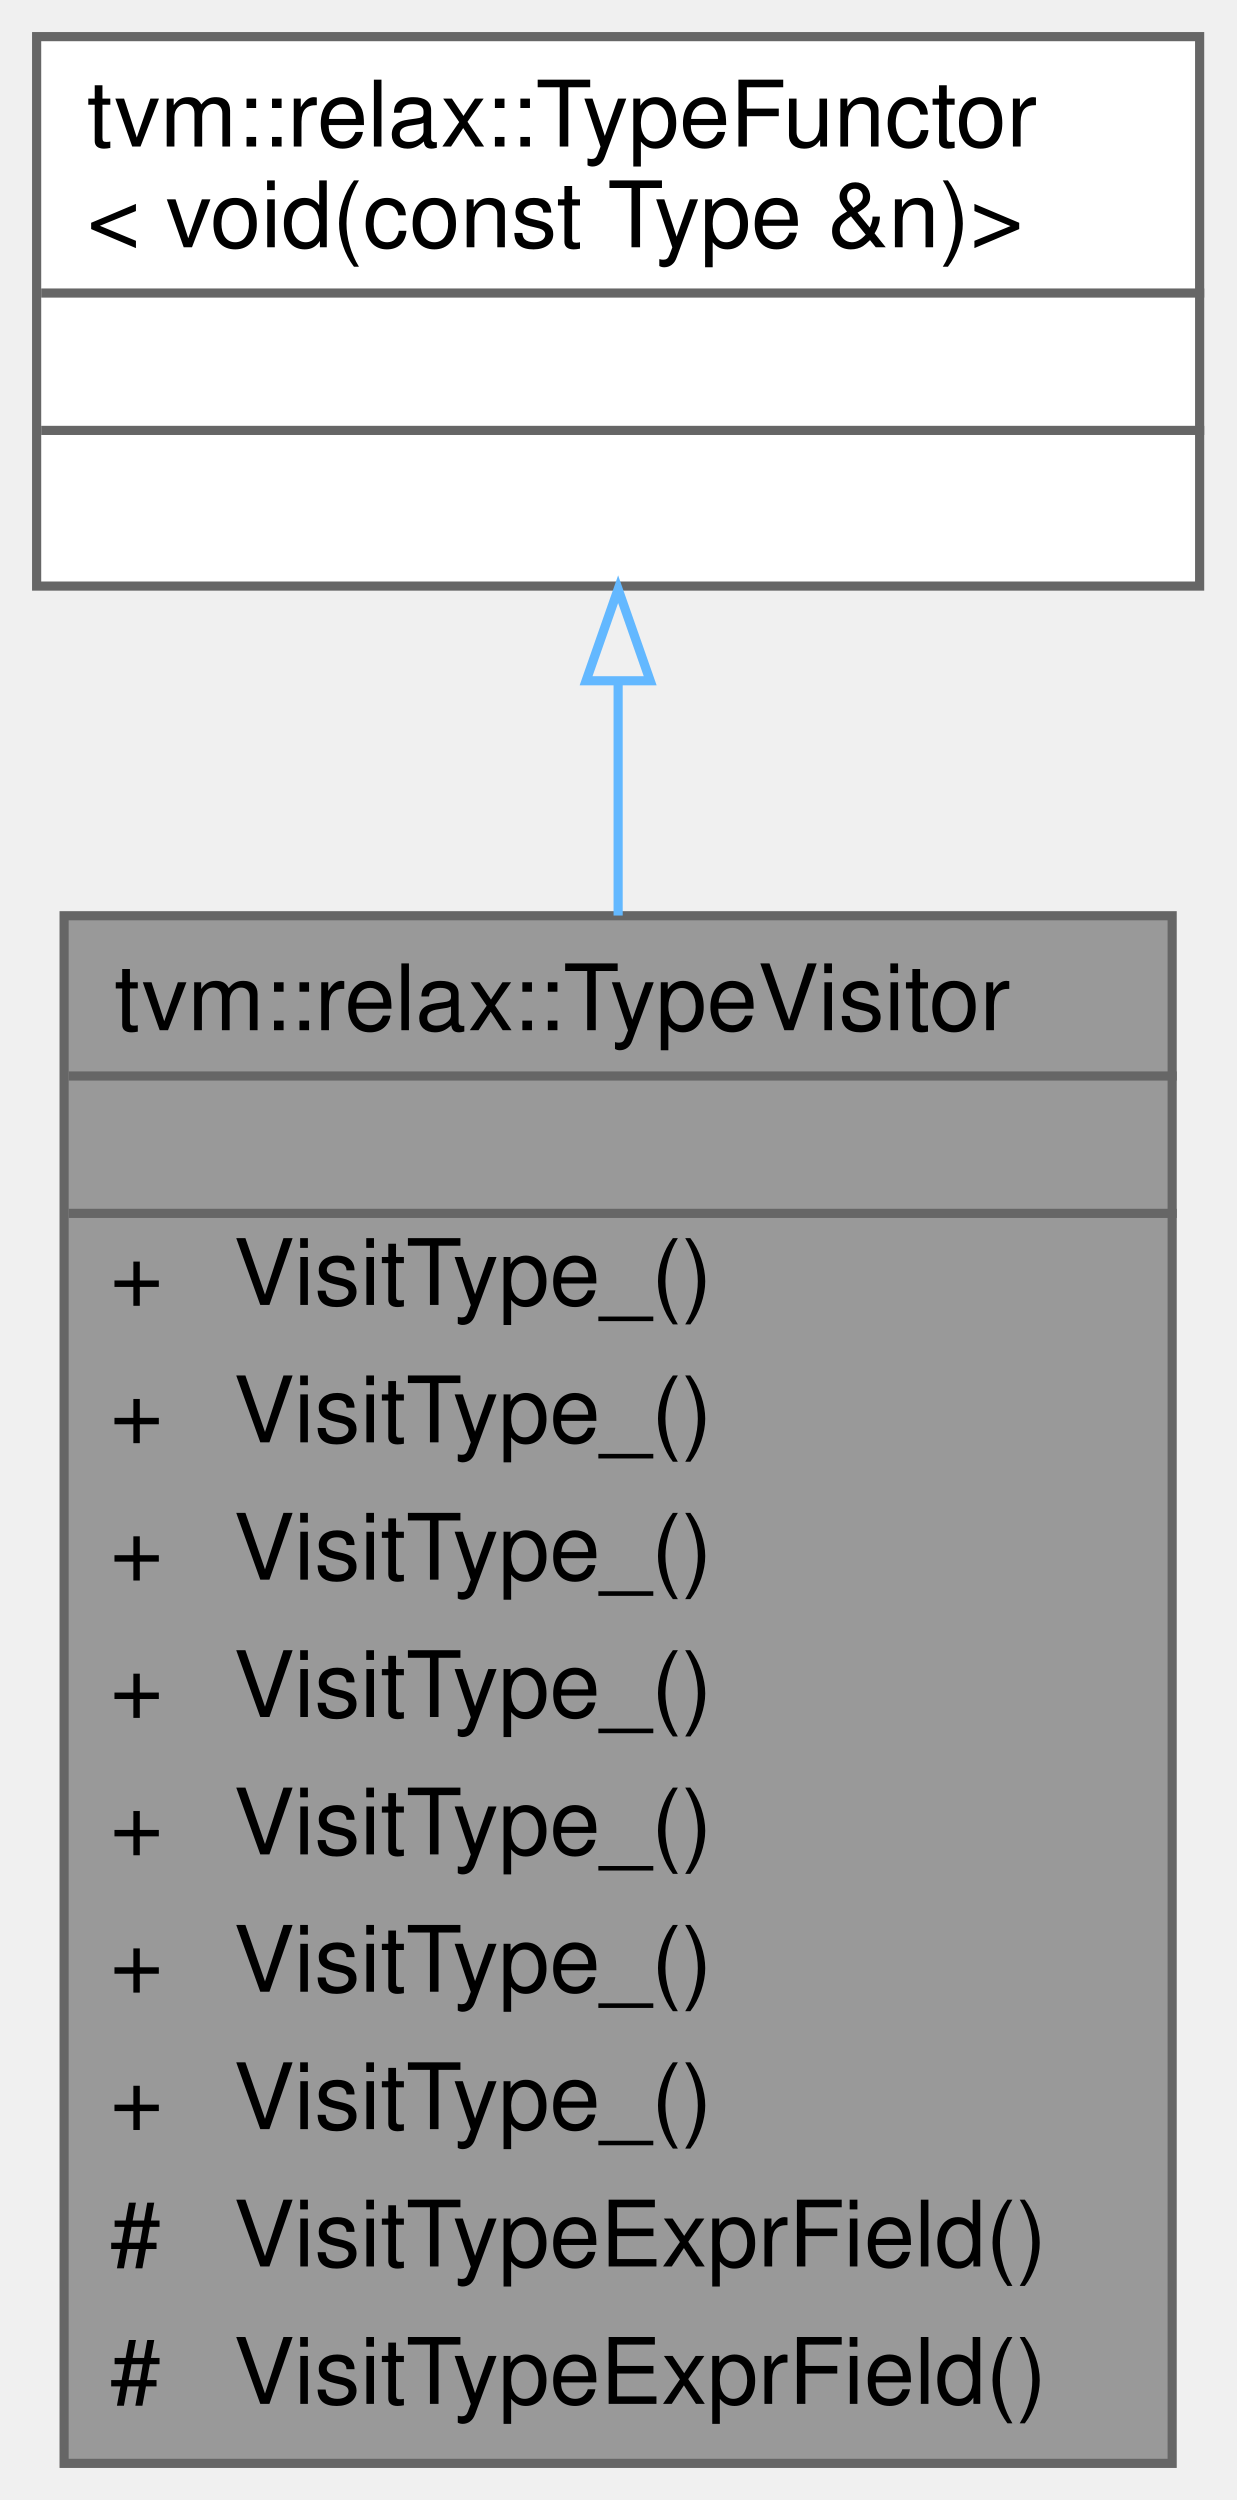
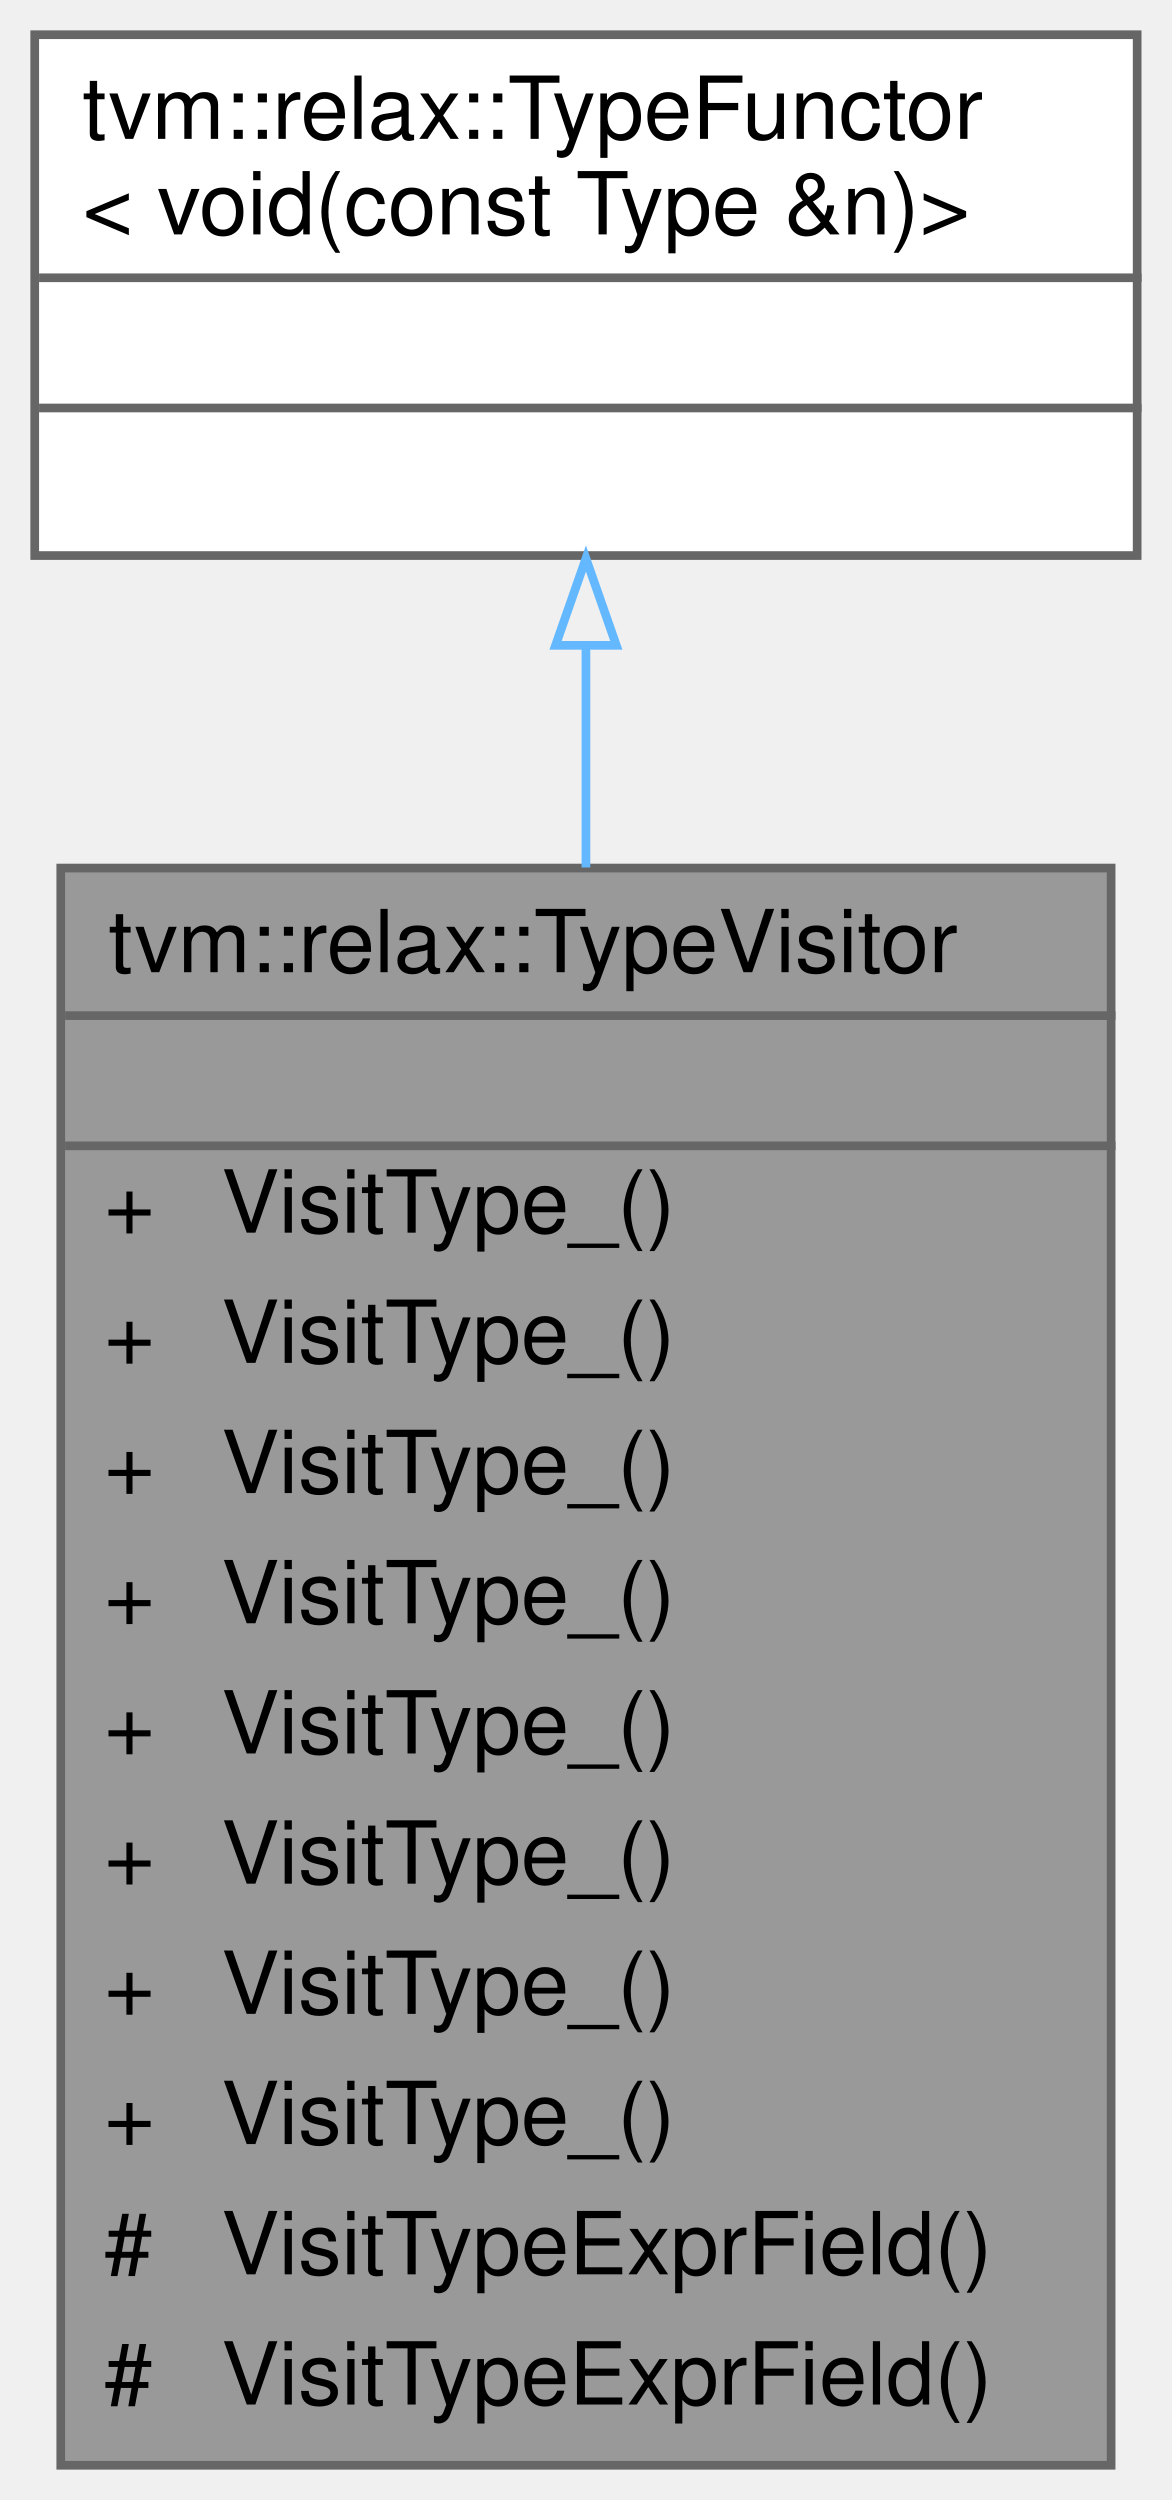
- <svg xmlns="http://www.w3.org/2000/svg" xmlns:xlink="http://www.w3.org/1999/xlink" width="135pt" height="273pt" viewBox="0.00 0.00 135.00 273.00">
-   <g id="graph0" class="graph" transform="scale(1 1) rotate(0) translate(4 269)">
+ <svg xmlns="http://www.w3.org/2000/svg" xmlns:xlink="http://www.w3.org/1999/xlink" width="135pt" height="288pt" viewBox="0.00 0.00 135.00 288.00">
+   <g id="graph0" class="graph" transform="scale(1 1) rotate(0) translate(4 284)">
    <g id="Node000001" class="node">
      <g id="a_Node000001">
        <a xlink:title="A type visitor.">
-           <polygon fill="#999999" stroke="transparent" points="124,-169 3,-169 3,0 124,0 124,-169" />
-           <text text-anchor="start" x="8.5" y="-156.5" font-family="Helvetica,sans-Serif" font-size="10.00">tvm::relax::TypeVisitor</text>
-           <text text-anchor="start" x="62" y="-141.5" font-family="Helvetica,sans-Serif" font-size="10.00"> </text>
-           <text text-anchor="start" x="8" y="-126.5" font-family="Helvetica,sans-Serif" font-size="10.00">+</text>
-           <text text-anchor="start" x="21.5" y="-126.5" font-family="Helvetica,sans-Serif" font-size="10.00">VisitType_()</text>
-           <text text-anchor="start" x="8" y="-111.5" font-family="Helvetica,sans-Serif" font-size="10.00">+</text>
-           <text text-anchor="start" x="21.5" y="-111.5" font-family="Helvetica,sans-Serif" font-size="10.00">VisitType_()</text>
-           <text text-anchor="start" x="8" y="-96.5" font-family="Helvetica,sans-Serif" font-size="10.00">+</text>
-           <text text-anchor="start" x="21.5" y="-96.5" font-family="Helvetica,sans-Serif" font-size="10.00">VisitType_()</text>
-           <text text-anchor="start" x="8" y="-81.5" font-family="Helvetica,sans-Serif" font-size="10.00">+</text>
-           <text text-anchor="start" x="21.5" y="-81.5" font-family="Helvetica,sans-Serif" font-size="10.00">VisitType_()</text>
-           <text text-anchor="start" x="8" y="-66.5" font-family="Helvetica,sans-Serif" font-size="10.00">+</text>
-           <text text-anchor="start" x="21.5" y="-66.5" font-family="Helvetica,sans-Serif" font-size="10.00">VisitType_()</text>
-           <text text-anchor="start" x="8" y="-51.5" font-family="Helvetica,sans-Serif" font-size="10.00">+</text>
-           <text text-anchor="start" x="21.5" y="-51.5" font-family="Helvetica,sans-Serif" font-size="10.00">VisitType_()</text>
-           <text text-anchor="start" x="8" y="-36.5" font-family="Helvetica,sans-Serif" font-size="10.00">+</text>
-           <text text-anchor="start" x="21.5" y="-36.5" font-family="Helvetica,sans-Serif" font-size="10.00">VisitType_()</text>
-           <text text-anchor="start" x="8" y="-21.5" font-family="Helvetica,sans-Serif" font-size="10.00">#</text>
-           <text text-anchor="start" x="21.5" y="-21.5" font-family="Helvetica,sans-Serif" font-size="10.00">VisitTypeExprField()</text>
-           <text text-anchor="start" x="8" y="-6.5" font-family="Helvetica,sans-Serif" font-size="10.00">#</text>
-           <text text-anchor="start" x="21.5" y="-6.5" font-family="Helvetica,sans-Serif" font-size="10.00">VisitTypeExprField()</text>
-           <polygon fill="#666666" stroke="#666666" points="3.5,-151.5 3.5,-151.5 124.5,-151.5 124.5,-151.5 3.5,-151.5" />
-           <polygon fill="#666666" stroke="#666666" points="3.5,-136.5 3.5,-136.5 124.5,-136.5 124.5,-136.5 3.5,-136.5" />
-           <polygon fill="none" stroke="#666666" points="3,0 3,-169 124,-169 124,0 3,0" />
+           <polygon fill="#999999" stroke="transparent" points="124,-184 3,-184 3,0 124,0 124,-184" />
+           <text text-anchor="start" x="8.5" y="-172" font-family="Helvetica,sans-Serif" font-size="10.00">tvm::relax::TypeVisitor</text>
+           <text text-anchor="start" x="62" y="-157" font-family="Helvetica,sans-Serif" font-size="10.00"> </text>
+           <text text-anchor="start" x="8" y="-142" font-family="Helvetica,sans-Serif" font-size="10.00">+</text>
+           <text text-anchor="start" x="21.5" y="-142" font-family="Helvetica,sans-Serif" font-size="10.00">VisitType_()</text>
+           <text text-anchor="start" x="8" y="-127" font-family="Helvetica,sans-Serif" font-size="10.00">+</text>
+           <text text-anchor="start" x="21.5" y="-127" font-family="Helvetica,sans-Serif" font-size="10.00">VisitType_()</text>
+           <text text-anchor="start" x="8" y="-112" font-family="Helvetica,sans-Serif" font-size="10.00">+</text>
+           <text text-anchor="start" x="21.5" y="-112" font-family="Helvetica,sans-Serif" font-size="10.00">VisitType_()</text>
+           <text text-anchor="start" x="8" y="-97" font-family="Helvetica,sans-Serif" font-size="10.00">+</text>
+           <text text-anchor="start" x="21.5" y="-97" font-family="Helvetica,sans-Serif" font-size="10.00">VisitType_()</text>
+           <text text-anchor="start" x="8" y="-82" font-family="Helvetica,sans-Serif" font-size="10.00">+</text>
+           <text text-anchor="start" x="21.5" y="-82" font-family="Helvetica,sans-Serif" font-size="10.00">VisitType_()</text>
+           <text text-anchor="start" x="8" y="-67" font-family="Helvetica,sans-Serif" font-size="10.00">+</text>
+           <text text-anchor="start" x="21.5" y="-67" font-family="Helvetica,sans-Serif" font-size="10.00">VisitType_()</text>
+           <text text-anchor="start" x="8" y="-52" font-family="Helvetica,sans-Serif" font-size="10.00">+</text>
+           <text text-anchor="start" x="21.5" y="-52" font-family="Helvetica,sans-Serif" font-size="10.00">VisitType_()</text>
+           <text text-anchor="start" x="8" y="-37" font-family="Helvetica,sans-Serif" font-size="10.00">+</text>
+           <text text-anchor="start" x="21.5" y="-37" font-family="Helvetica,sans-Serif" font-size="10.00">VisitType_()</text>
+           <text text-anchor="start" x="8" y="-22" font-family="Helvetica,sans-Serif" font-size="10.00">#</text>
+           <text text-anchor="start" x="21.5" y="-22" font-family="Helvetica,sans-Serif" font-size="10.00">VisitTypeExprField()</text>
+           <text text-anchor="start" x="8" y="-7" font-family="Helvetica,sans-Serif" font-size="10.00">#</text>
+           <text text-anchor="start" x="21.5" y="-7" font-family="Helvetica,sans-Serif" font-size="10.00">VisitTypeExprField()</text>
+           <polygon fill="#666666" stroke="#666666" points="3.5,-167 3.5,-167 124.5,-167 124.5,-167 3.5,-167" />
+           <polygon fill="#666666" stroke="#666666" points="3.5,-152 3.5,-152 124.5,-152 124.5,-152 3.5,-152" />
+           <polygon fill="none" stroke="#666666" points="3,0 3,-184 124,-184 124,0 3,0" />
        </a>
      </g>
    </g>
    <g id="Node000002" class="node">
      <g id="a_Node000002">
        <a xlink:href="classtvm_1_1relax_1_1TypeFunctor.html" target="_top" xlink:title=" ">
-           <polygon fill="white" stroke="transparent" points="127,-265 0,-265 0,-205 127,-205 127,-265" />
-           <text text-anchor="start" x="5.5" y="-253" font-family="Helvetica,sans-Serif" font-size="10.00">tvm::relax::TypeFunctor</text>
-           <text text-anchor="start" x="5.5" y="-242" font-family="Helvetica,sans-Serif" font-size="10.00">&lt; void(const Type &amp;n)&gt;</text>
+           <polygon fill="white" stroke="transparent" points="127,-280 0,-280 0,-220 127,-220 127,-280" />
+           <text text-anchor="start" x="5.5" y="-268" font-family="Helvetica,sans-Serif" font-size="10.00">tvm::relax::TypeFunctor</text>
+           <text text-anchor="start" x="5.5" y="-257" font-family="Helvetica,sans-Serif" font-size="10.00">&lt; void(const Type &amp;n)&gt;</text>
+           <text text-anchor="start" x="62" y="-242" font-family="Helvetica,sans-Serif" font-size="10.00"> </text>
          <text text-anchor="start" x="62" y="-227" font-family="Helvetica,sans-Serif" font-size="10.00"> </text>
-           <text text-anchor="start" x="62" y="-212" font-family="Helvetica,sans-Serif" font-size="10.00"> </text>
+           <polygon fill="#666666" stroke="#666666" points="0.5,-252 0.5,-252 127.5,-252 127.5,-252 0.5,-252" />
          <polygon fill="#666666" stroke="#666666" points="0.5,-237 0.5,-237 127.5,-237 127.5,-237 0.5,-237" />
-           <polygon fill="#666666" stroke="#666666" points="0.5,-222 0.5,-222 127.5,-222 127.5,-222 0.5,-222" />
-           <polygon fill="none" stroke="#666666" points="0,-205 0,-265 127,-265 127,-205 0,-205" />
+           <polygon fill="none" stroke="#666666" points="0,-220 0,-280 127,-280 127,-220 0,-220" />
        </a>
      </g>
    </g>
    <g id="edge1_Node000001_Node000002" class="edge">
      <g id="a_edge1_Node000001_Node000002">
        <a xlink:title=" ">
-           <path fill="none" stroke="#63b8ff" d="M63.5,-194.59C63.5,-186.59 63.5,-177.9 63.5,-169.02" />
-           <polygon fill="none" stroke="#63b8ff" points="60,-194.66 63.5,-204.66 67,-194.66 60,-194.66" />
+           <path fill="none" stroke="#63b8ff" d="M63.5,-209.64C63.5,-201.68 63.5,-192.99 63.5,-184.07" />
+           <polygon fill="none" stroke="#63b8ff" points="60,-209.66 63.5,-219.66 67,-209.66 60,-209.66" />
        </a>
      </g>
    </g>
  </g>
</svg>
